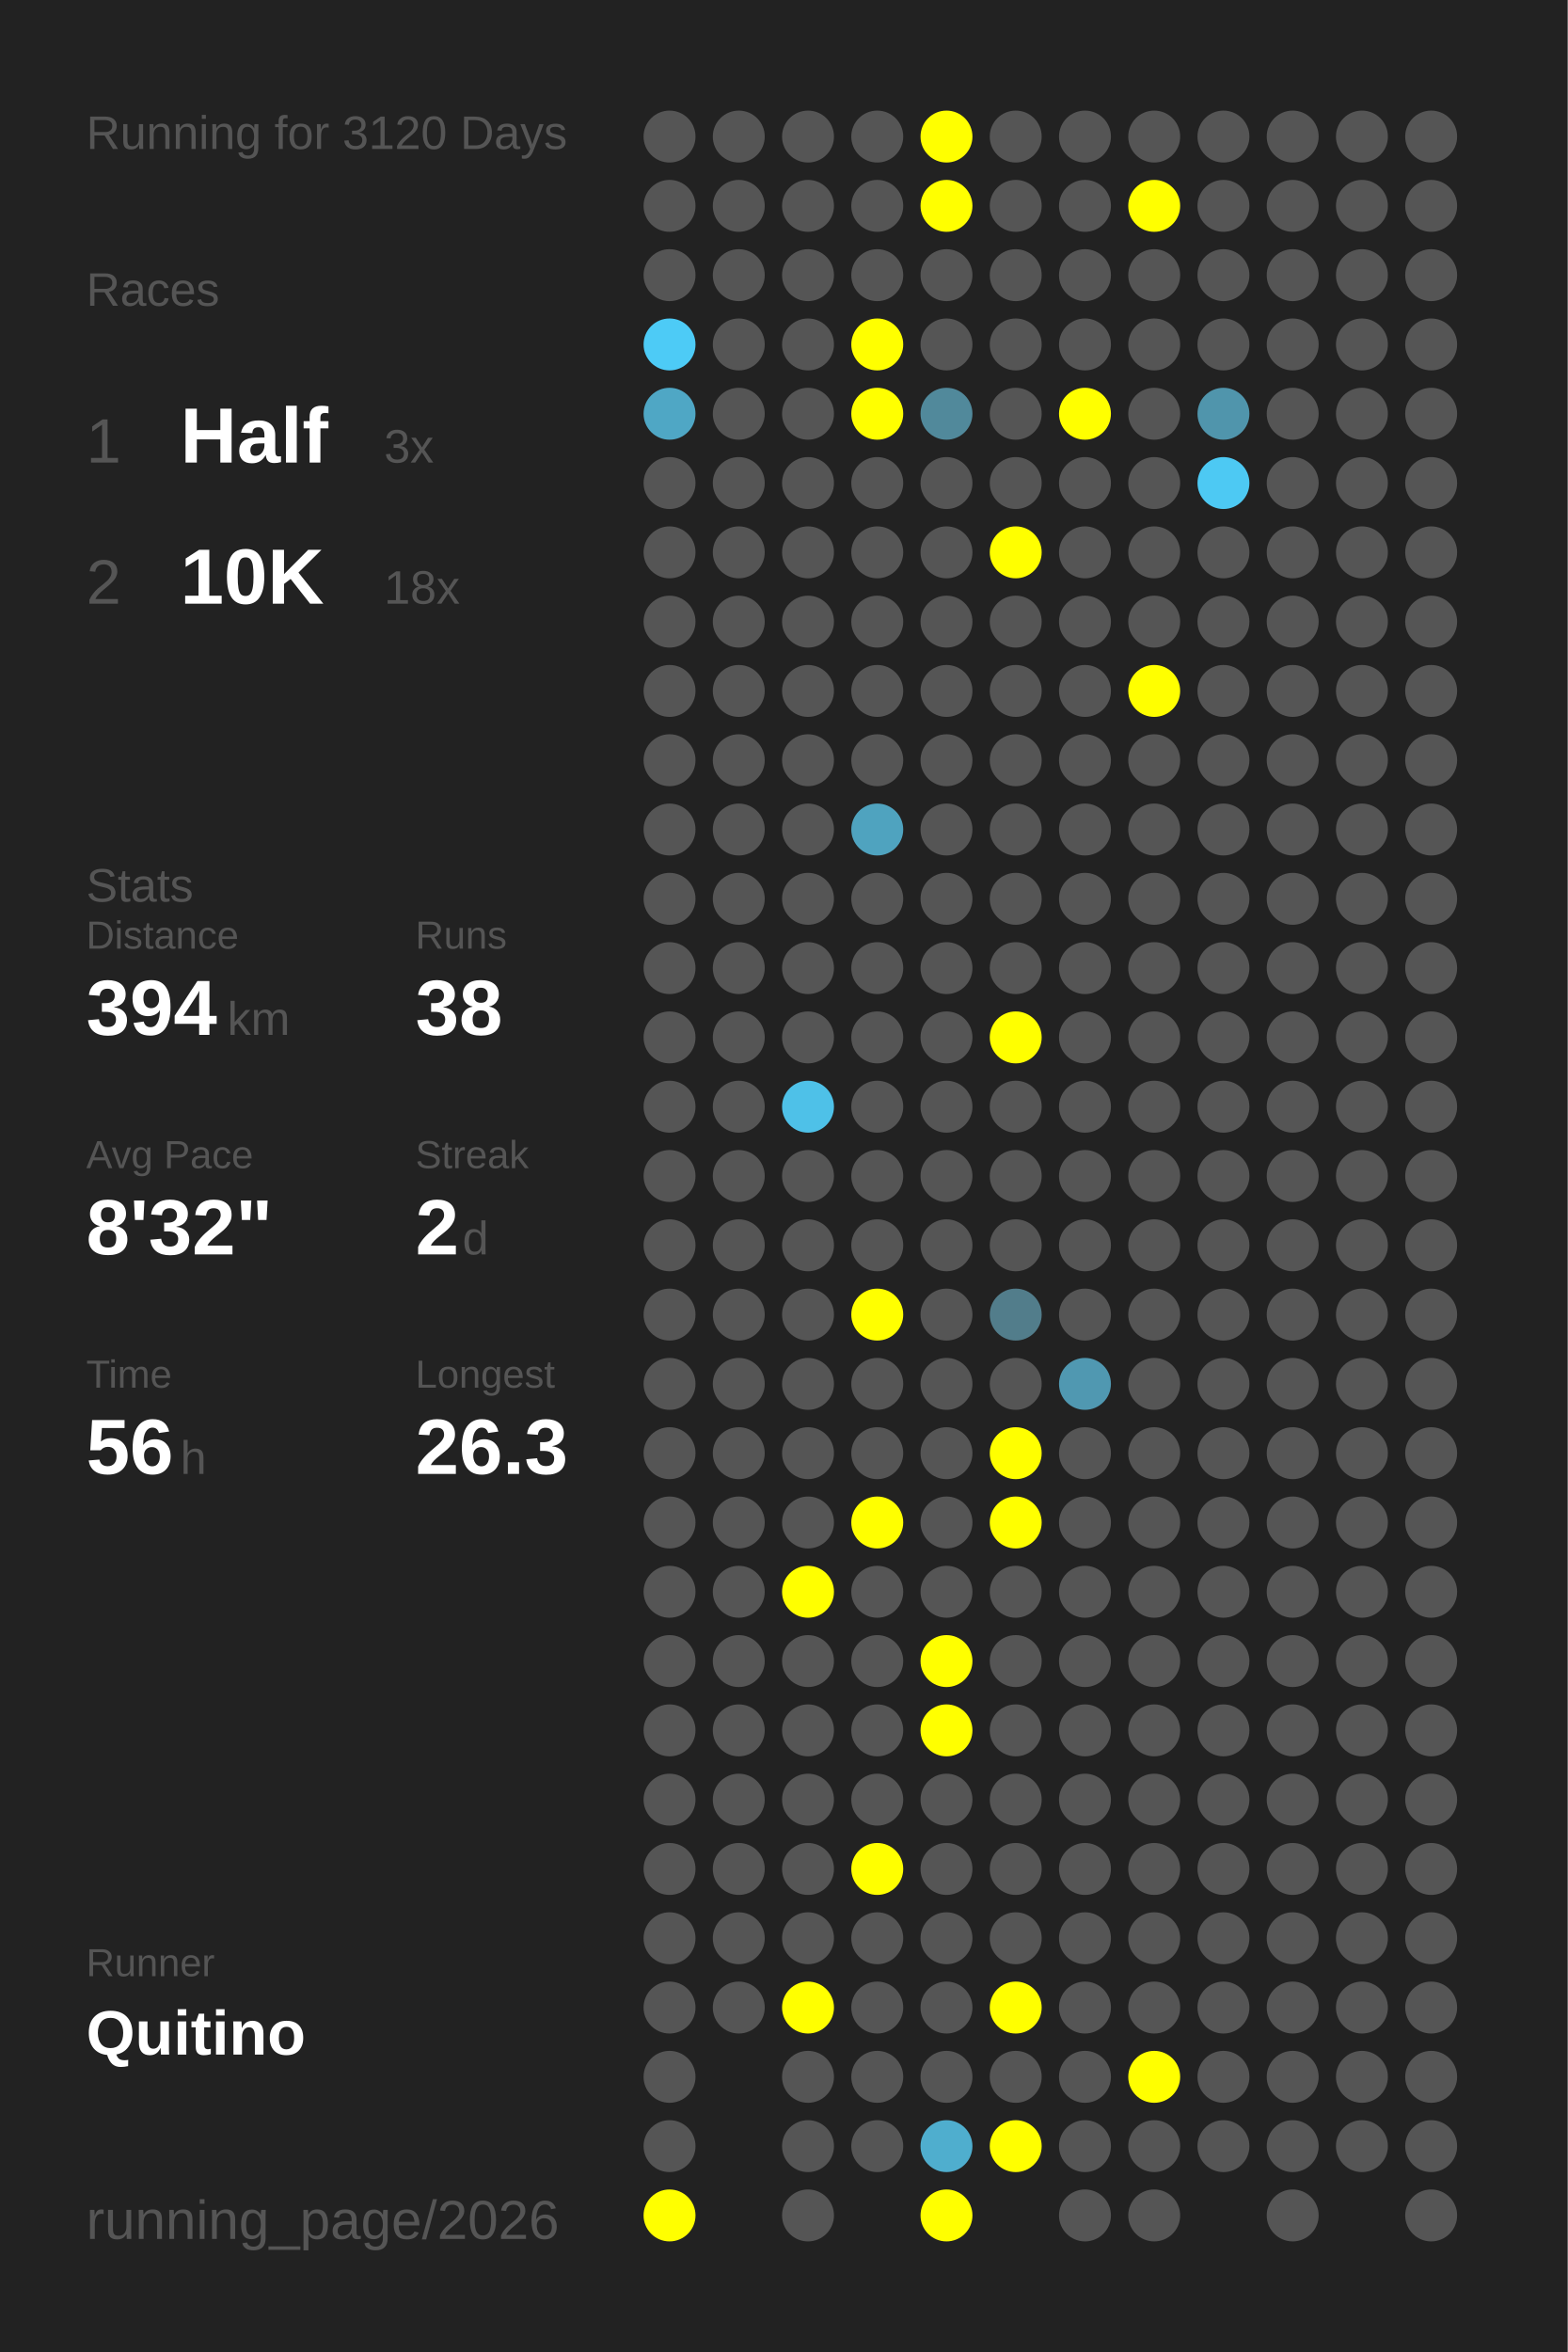
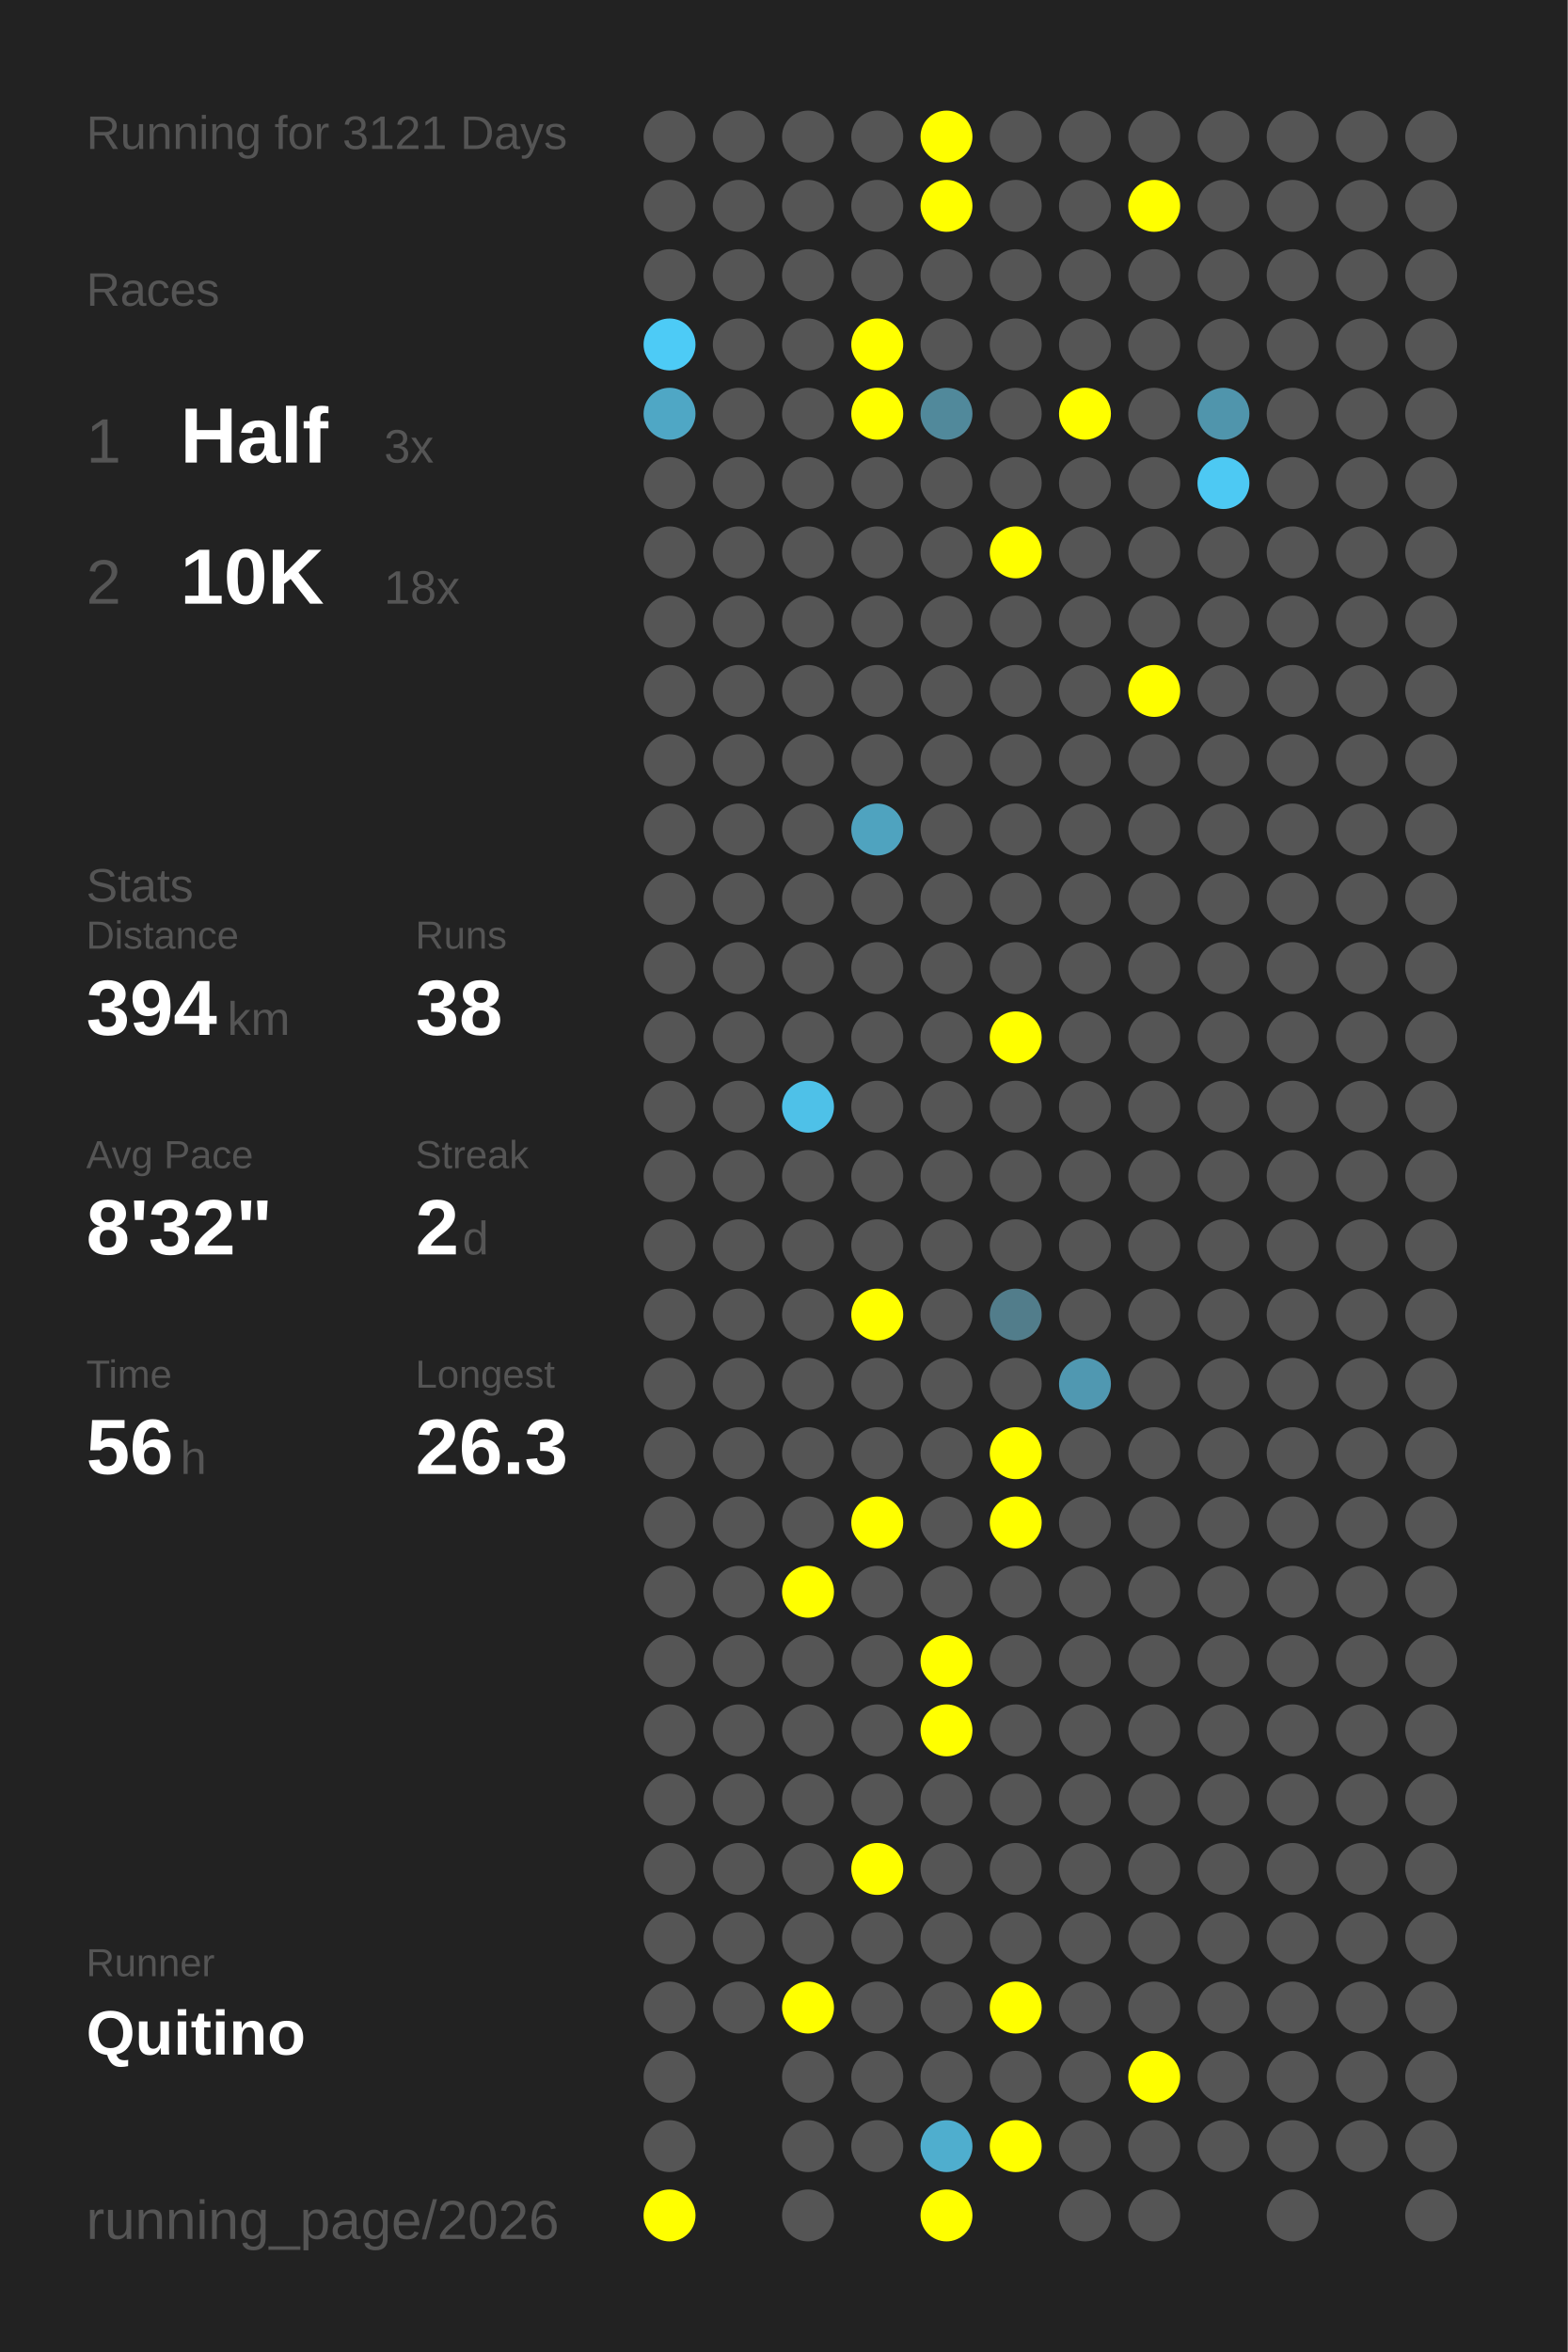
<svg xmlns="http://www.w3.org/2000/svg" baseProfile="full" height="300mm" version="1.1" viewBox="0,0,200,300" width="200mm">
  <defs />
  <rect fill="#222222" height="300" width="200" x="0" y="0" />
-   <text fill="#555555" style="font-size:6px; font-family:Arial;" x="11" y="19">Running for 3120 Days</text>
+   <text fill="#555555" style="font-size:6px; font-family:Arial;" x="11" y="19">Running for 3121 Days</text>
  <text fill="#555555" style="font-size:6px; font-family:Arial;" x="11" y="39">Races</text>
  <text fill="#555555" style="font-size:8px; font-family:Arial;" x="11" y="59">1</text>
  <text fill="#FFFFFF" style="font-size:10px; font-family:Arial; font-weight:bold;" x="23" y="59">Half</text>
  <text fill="#555555" style="font-size:6px; font-family:Arial;" x="49" y="59">3x</text>
  <text fill="#555555" style="font-size:8px; font-family:Arial;" x="11" y="77">2</text>
  <text fill="#FFFFFF" style="font-size:10px; font-family:Arial; font-weight:bold;" x="23" y="77">10K</text>
  <text fill="#555555" style="font-size:6px; font-family:Arial;" x="49" y="77">18x</text>
  <text fill="#555555" style="font-size:6px; font-family:Arial;" x="11" y="115">Stats</text>
  <text fill="#555555" style="font-size:5px; font-family:Arial;" x="11" y="121">Distance</text>
  <text fill="#FFFFFF" style="font-size:10px; font-family:Arial; font-weight:bold;" x="11" y="132">394</text>
  <text fill="#555555" style="font-size:6px; font-family:Arial;" x="29" y="132">km</text>
  <text fill="#555555" style="font-size:5px; font-family:Arial;" x="53" y="121">Runs</text>
  <text fill="#FFFFFF" style="font-size:10px; font-family:Arial; font-weight:bold;" x="53" y="132">38</text>
  <text fill="#555555" style="font-size:5px; font-family:Arial;" x="11" y="149">Avg Pace</text>
  <text fill="#FFFFFF" style="font-size:10px; font-family:Arial; font-weight:bold;" x="11" y="160">8'32"</text>
  <text fill="#555555" style="font-size:5px; font-family:Arial;" x="53" y="149">Streak</text>
  <text fill="#FFFFFF" style="font-size:10px; font-family:Arial; font-weight:bold;" x="53" y="160">2</text>
  <text fill="#555555" style="font-size:6px; font-family:Arial;" x="59" y="160">d</text>
  <text fill="#555555" style="font-size:5px; font-family:Arial;" x="11" y="177">Time</text>
  <text fill="#FFFFFF" style="font-size:10px; font-family:Arial; font-weight:bold;" x="11" y="188">56</text>
  <text fill="#555555" style="font-size:6px; font-family:Arial;" x="23" y="188">h</text>
  <text fill="#555555" style="font-size:5px; font-family:Arial;" x="53" y="177">Longest</text>
  <text fill="#FFFFFF" style="font-size:10px; font-family:Arial; font-weight:bold;" x="53" y="188">26.3</text>
  <text fill="#555555" style="font-size:5px; font-family:Arial;" x="11" y="252.065">Runner</text>
  <text fill="#FFFFFF" style="font-size:8px; font-family:Arial; font-weight:bold;" x="11" y="262.065">Quitino</text>
  <text fill="#555555" style="font-size:7px; font-family:Arial;" x="11" y="285.581">running_page/2026</text>
  <circle cx="85.417" cy="17.419" fill="#555555" r="3.312" />
  <circle cx="85.417" cy="26.258" fill="#555555" r="3.312" />
  <circle cx="85.417" cy="35.097" fill="#555555" r="3.312" />
  <circle cx="85.417" cy="43.935" fill="#4dcbf6" r="3.312" />
  <circle cx="85.417" cy="52.774" fill="#4fa7c5" r="3.312" />
  <circle cx="85.417" cy="61.613" fill="#555555" r="3.312" />
  <circle cx="85.417" cy="70.452" fill="#555555" r="3.312" />
  <circle cx="85.417" cy="79.29" fill="#555555" r="3.312" />
  <circle cx="85.417" cy="88.129" fill="#555555" r="3.312" />
  <circle cx="85.417" cy="96.968" fill="#555555" r="3.312" />
  <circle cx="85.417" cy="105.806" fill="#555555" r="3.312" />
  <circle cx="85.417" cy="114.645" fill="#555555" r="3.312" />
  <circle cx="85.417" cy="123.484" fill="#555555" r="3.312" />
  <circle cx="85.417" cy="132.323" fill="#555555" r="3.312" />
  <circle cx="85.417" cy="141.161" fill="#555555" r="3.312" />
  <circle cx="85.417" cy="150" fill="#555555" r="3.312" />
  <circle cx="85.417" cy="158.839" fill="#555555" r="3.312" />
  <circle cx="85.417" cy="167.677" fill="#555555" r="3.312" />
  <circle cx="85.417" cy="176.516" fill="#555555" r="3.312" />
  <circle cx="85.417" cy="185.355" fill="#555555" r="3.312" />
  <circle cx="85.417" cy="194.194" fill="#555555" r="3.312" />
  <circle cx="85.417" cy="203.032" fill="#555555" r="3.312" />
  <circle cx="85.417" cy="211.871" fill="#555555" r="3.312" />
  <circle cx="85.417" cy="220.71" fill="#555555" r="3.312" />
  <circle cx="85.417" cy="229.548" fill="#555555" r="3.312" />
  <circle cx="85.417" cy="238.387" fill="#555555" r="3.312" />
  <circle cx="85.417" cy="247.226" fill="#555555" r="3.312" />
  <circle cx="85.417" cy="256.065" fill="#555555" r="3.312" />
  <circle cx="85.417" cy="264.903" fill="#555555" r="3.312" />
  <circle cx="85.417" cy="273.742" fill="#555555" r="3.312" />
  <circle cx="85.417" cy="282.581" fill="#FFFF00" r="3.312" />
  <circle cx="94.25" cy="17.419" fill="#555555" r="3.312" />
  <circle cx="94.25" cy="26.258" fill="#555555" r="3.312" />
  <circle cx="94.25" cy="35.097" fill="#555555" r="3.312" />
  <circle cx="94.25" cy="43.935" fill="#555555" r="3.312" />
  <circle cx="94.25" cy="52.774" fill="#555555" r="3.312" />
  <circle cx="94.25" cy="61.613" fill="#555555" r="3.312" />
  <circle cx="94.25" cy="70.452" fill="#555555" r="3.312" />
  <circle cx="94.25" cy="79.29" fill="#555555" r="3.312" />
  <circle cx="94.25" cy="88.129" fill="#555555" r="3.312" />
  <circle cx="94.25" cy="96.968" fill="#555555" r="3.312" />
  <circle cx="94.25" cy="105.806" fill="#555555" r="3.312" />
  <circle cx="94.25" cy="114.645" fill="#555555" r="3.312" />
  <circle cx="94.25" cy="123.484" fill="#555555" r="3.312" />
  <circle cx="94.25" cy="132.323" fill="#555555" r="3.312" />
  <circle cx="94.25" cy="141.161" fill="#555555" r="3.312" />
  <circle cx="94.25" cy="150" fill="#555555" r="3.312" />
  <circle cx="94.25" cy="158.839" fill="#555555" r="3.312" />
  <circle cx="94.25" cy="167.677" fill="#555555" r="3.312" />
  <circle cx="94.25" cy="176.516" fill="#555555" r="3.312" />
  <circle cx="94.25" cy="185.355" fill="#555555" r="3.312" />
  <circle cx="94.25" cy="194.194" fill="#555555" r="3.312" />
  <circle cx="94.25" cy="203.032" fill="#555555" r="3.312" />
  <circle cx="94.25" cy="211.871" fill="#555555" r="3.312" />
  <circle cx="94.25" cy="220.71" fill="#555555" r="3.312" />
  <circle cx="94.25" cy="229.548" fill="#555555" r="3.312" />
  <circle cx="94.25" cy="238.387" fill="#555555" r="3.312" />
  <circle cx="94.25" cy="247.226" fill="#555555" r="3.312" />
  <circle cx="94.25" cy="256.065" fill="#555555" r="3.312" />
  <circle cx="103.083" cy="17.419" fill="#555555" r="3.312" />
  <circle cx="103.083" cy="26.258" fill="#555555" r="3.312" />
  <circle cx="103.083" cy="35.097" fill="#555555" r="3.312" />
  <circle cx="103.083" cy="43.935" fill="#555555" r="3.312" />
  <circle cx="103.083" cy="52.774" fill="#555555" r="3.312" />
  <circle cx="103.083" cy="61.613" fill="#555555" r="3.312" />
  <circle cx="103.083" cy="70.452" fill="#555555" r="3.312" />
  <circle cx="103.083" cy="79.29" fill="#555555" r="3.312" />
  <circle cx="103.083" cy="88.129" fill="#555555" r="3.312" />
  <circle cx="103.083" cy="96.968" fill="#555555" r="3.312" />
  <circle cx="103.083" cy="105.806" fill="#555555" r="3.312" />
  <circle cx="103.083" cy="114.645" fill="#555555" r="3.312" />
  <circle cx="103.083" cy="123.484" fill="#555555" r="3.312" />
  <circle cx="103.083" cy="132.323" fill="#555555" r="3.312" />
  <circle cx="103.083" cy="141.161" fill="#4ec1e8" r="3.312" />
  <circle cx="103.083" cy="150" fill="#555555" r="3.312" />
  <circle cx="103.083" cy="158.839" fill="#555555" r="3.312" />
  <circle cx="103.083" cy="167.677" fill="#555555" r="3.312" />
  <circle cx="103.083" cy="176.516" fill="#555555" r="3.312" />
  <circle cx="103.083" cy="185.355" fill="#555555" r="3.312" />
  <circle cx="103.083" cy="194.194" fill="#555555" r="3.312" />
  <circle cx="103.083" cy="203.032" fill="#FFFF00" r="3.312" />
  <circle cx="103.083" cy="211.871" fill="#555555" r="3.312" />
  <circle cx="103.083" cy="220.71" fill="#555555" r="3.312" />
  <circle cx="103.083" cy="229.548" fill="#555555" r="3.312" />
  <circle cx="103.083" cy="238.387" fill="#555555" r="3.312" />
  <circle cx="103.083" cy="247.226" fill="#555555" r="3.312" />
  <circle cx="103.083" cy="256.065" fill="#FFFF00" r="3.312" />
  <circle cx="103.083" cy="264.903" fill="#555555" r="3.312" />
  <circle cx="103.083" cy="273.742" fill="#555555" r="3.312" />
  <circle cx="103.083" cy="282.581" fill="#555555" r="3.312" />
  <circle cx="111.917" cy="17.419" fill="#555555" r="3.312" />
  <circle cx="111.917" cy="26.258" fill="#555555" r="3.312" />
  <circle cx="111.917" cy="35.097" fill="#555555" r="3.312" />
  <circle cx="111.917" cy="43.935" fill="#FFFF00" r="3.312" />
  <circle cx="111.917" cy="52.774" fill="#FFFF00" r="3.312" />
  <circle cx="111.917" cy="61.613" fill="#555555" r="3.312" />
  <circle cx="111.917" cy="70.452" fill="#555555" r="3.312" />
  <circle cx="111.917" cy="79.29" fill="#555555" r="3.312" />
  <circle cx="111.917" cy="88.129" fill="#555555" r="3.312" />
  <circle cx="111.917" cy="96.968" fill="#555555" r="3.312" />
  <circle cx="111.917" cy="105.806" fill="#4fa3bf" r="3.312" />
  <circle cx="111.917" cy="114.645" fill="#555555" r="3.312" />
  <circle cx="111.917" cy="123.484" fill="#555555" r="3.312" />
  <circle cx="111.917" cy="132.323" fill="#555555" r="3.312" />
  <circle cx="111.917" cy="141.161" fill="#555555" r="3.312" />
  <circle cx="111.917" cy="150" fill="#555555" r="3.312" />
  <circle cx="111.917" cy="158.839" fill="#555555" r="3.312" />
  <circle cx="111.917" cy="167.677" fill="#FFFF00" r="3.312" />
  <circle cx="111.917" cy="176.516" fill="#555555" r="3.312" />
  <circle cx="111.917" cy="185.355" fill="#555555" r="3.312" />
  <circle cx="111.917" cy="194.194" fill="#FFFF00" r="3.312" />
  <circle cx="111.917" cy="203.032" fill="#555555" r="3.312" />
  <circle cx="111.917" cy="211.871" fill="#555555" r="3.312" />
  <circle cx="111.917" cy="220.71" fill="#555555" r="3.312" />
  <circle cx="111.917" cy="229.548" fill="#555555" r="3.312" />
  <circle cx="111.917" cy="238.387" fill="#FFFF00" r="3.312" />
  <circle cx="111.917" cy="247.226" fill="#555555" r="3.312" />
  <circle cx="111.917" cy="256.065" fill="#555555" r="3.312" />
  <circle cx="111.917" cy="264.903" fill="#555555" r="3.312" />
  <circle cx="111.917" cy="273.742" fill="#555555" r="3.312" />
  <circle cx="120.75" cy="17.419" fill="#FFFF00" r="3.312" />
  <circle cx="120.75" cy="26.258" fill="#FFFF00" r="3.312" />
  <circle cx="120.75" cy="35.097" fill="#555555" r="3.312" />
  <circle cx="120.75" cy="43.935" fill="#555555" r="3.312" />
  <circle cx="120.75" cy="52.774" fill="#51899b" r="3.312" />
  <circle cx="120.75" cy="61.613" fill="#555555" r="3.312" />
  <circle cx="120.75" cy="70.452" fill="#555555" r="3.312" />
  <circle cx="120.75" cy="79.29" fill="#555555" r="3.312" />
  <circle cx="120.75" cy="88.129" fill="#555555" r="3.312" />
  <circle cx="120.75" cy="96.968" fill="#555555" r="3.312" />
  <circle cx="120.75" cy="105.806" fill="#555555" r="3.312" />
  <circle cx="120.75" cy="114.645" fill="#555555" r="3.312" />
  <circle cx="120.75" cy="123.484" fill="#555555" r="3.312" />
  <circle cx="120.75" cy="132.323" fill="#555555" r="3.312" />
  <circle cx="120.75" cy="141.161" fill="#555555" r="3.312" />
  <circle cx="120.75" cy="150" fill="#555555" r="3.312" />
  <circle cx="120.75" cy="158.839" fill="#555555" r="3.312" />
  <circle cx="120.75" cy="167.677" fill="#555555" r="3.312" />
  <circle cx="120.75" cy="176.516" fill="#555555" r="3.312" />
  <circle cx="120.75" cy="185.355" fill="#555555" r="3.312" />
  <circle cx="120.75" cy="194.194" fill="#555555" r="3.312" />
  <circle cx="120.75" cy="203.032" fill="#555555" r="3.312" />
  <circle cx="120.75" cy="211.871" fill="#FFFF00" r="3.312" />
  <circle cx="120.75" cy="220.71" fill="#FFFF00" r="3.312" />
  <circle cx="120.75" cy="229.548" fill="#555555" r="3.312" />
  <circle cx="120.75" cy="238.387" fill="#555555" r="3.312" />
  <circle cx="120.75" cy="247.226" fill="#555555" r="3.312" />
  <circle cx="120.75" cy="256.065" fill="#555555" r="3.312" />
  <circle cx="120.75" cy="264.903" fill="#555555" r="3.312" />
  <circle cx="120.75" cy="273.742" fill="#4faece" r="3.312" />
  <circle cx="120.75" cy="282.581" fill="#FFFF00" r="3.312" />
  <circle cx="129.583" cy="17.419" fill="#555555" r="3.312" />
  <circle cx="129.583" cy="26.258" fill="#555555" r="3.312" />
  <circle cx="129.583" cy="35.097" fill="#555555" r="3.312" />
  <circle cx="129.583" cy="43.935" fill="#555555" r="3.312" />
  <circle cx="129.583" cy="52.774" fill="#555555" r="3.312" />
  <circle cx="129.583" cy="61.613" fill="#555555" r="3.312" />
  <circle cx="129.583" cy="70.452" fill="#FFFF00" r="3.312" />
  <circle cx="129.583" cy="79.29" fill="#555555" r="3.312" />
  <circle cx="129.583" cy="88.129" fill="#555555" r="3.312" />
  <circle cx="129.583" cy="96.968" fill="#555555" r="3.312" />
  <circle cx="129.583" cy="105.806" fill="#555555" r="3.312" />
  <circle cx="129.583" cy="114.645" fill="#555555" r="3.312" />
  <circle cx="129.583" cy="123.484" fill="#555555" r="3.312" />
  <circle cx="129.583" cy="132.323" fill="#FFFF00" r="3.312" />
  <circle cx="129.583" cy="141.161" fill="#555555" r="3.312" />
  <circle cx="129.583" cy="150" fill="#555555" r="3.312" />
  <circle cx="129.583" cy="158.839" fill="#555555" r="3.312" />
  <circle cx="129.583" cy="167.677" fill="#527d8b" r="3.312" />
  <circle cx="129.583" cy="176.516" fill="#555555" r="3.312" />
  <circle cx="129.583" cy="185.355" fill="#FFFF00" r="3.312" />
  <circle cx="129.583" cy="194.194" fill="#FFFF00" r="3.312" />
  <circle cx="129.583" cy="203.032" fill="#555555" r="3.312" />
  <circle cx="129.583" cy="211.871" fill="#555555" r="3.312" />
  <circle cx="129.583" cy="220.71" fill="#555555" r="3.312" />
  <circle cx="129.583" cy="229.548" fill="#555555" r="3.312" />
  <circle cx="129.583" cy="238.387" fill="#555555" r="3.312" />
  <circle cx="129.583" cy="247.226" fill="#555555" r="3.312" />
  <circle cx="129.583" cy="256.065" fill="#FFFF00" r="3.312" />
  <circle cx="129.583" cy="264.903" fill="#555555" r="3.312" />
  <circle cx="129.583" cy="273.742" fill="#FFFF00" r="3.312" />
  <circle cx="138.417" cy="17.419" fill="#555555" r="3.312" />
  <circle cx="138.417" cy="26.258" fill="#555555" r="3.312" />
  <circle cx="138.417" cy="35.097" fill="#555555" r="3.312" />
  <circle cx="138.417" cy="43.935" fill="#555555" r="3.312" />
  <circle cx="138.417" cy="52.774" fill="#FFFF00" r="3.312" />
  <circle cx="138.417" cy="61.613" fill="#555555" r="3.312" />
  <circle cx="138.417" cy="70.452" fill="#555555" r="3.312" />
  <circle cx="138.417" cy="79.29" fill="#555555" r="3.312" />
  <circle cx="138.417" cy="88.129" fill="#555555" r="3.312" />
  <circle cx="138.417" cy="96.968" fill="#555555" r="3.312" />
  <circle cx="138.417" cy="105.806" fill="#555555" r="3.312" />
  <circle cx="138.417" cy="114.645" fill="#555555" r="3.312" />
  <circle cx="138.417" cy="123.484" fill="#555555" r="3.312" />
  <circle cx="138.417" cy="132.323" fill="#555555" r="3.312" />
  <circle cx="138.417" cy="141.161" fill="#555555" r="3.312" />
  <circle cx="138.417" cy="150" fill="#555555" r="3.312" />
  <circle cx="138.417" cy="158.839" fill="#555555" r="3.312" />
  <circle cx="138.417" cy="167.677" fill="#555555" r="3.312" />
  <circle cx="138.417" cy="176.516" fill="#5098b1" r="3.312" />
  <circle cx="138.417" cy="185.355" fill="#555555" r="3.312" />
  <circle cx="138.417" cy="194.194" fill="#555555" r="3.312" />
  <circle cx="138.417" cy="203.032" fill="#555555" r="3.312" />
  <circle cx="138.417" cy="211.871" fill="#555555" r="3.312" />
  <circle cx="138.417" cy="220.71" fill="#555555" r="3.312" />
  <circle cx="138.417" cy="229.548" fill="#555555" r="3.312" />
  <circle cx="138.417" cy="238.387" fill="#555555" r="3.312" />
  <circle cx="138.417" cy="247.226" fill="#555555" r="3.312" />
  <circle cx="138.417" cy="256.065" fill="#555555" r="3.312" />
  <circle cx="138.417" cy="264.903" fill="#555555" r="3.312" />
  <circle cx="138.417" cy="273.742" fill="#555555" r="3.312" />
  <circle cx="138.417" cy="282.581" fill="#555555" r="3.312" />
  <circle cx="147.25" cy="17.419" fill="#555555" r="3.312" />
  <circle cx="147.25" cy="26.258" fill="#FFFF00" r="3.312" />
  <circle cx="147.25" cy="35.097" fill="#555555" r="3.312" />
  <circle cx="147.25" cy="43.935" fill="#555555" r="3.312" />
  <circle cx="147.25" cy="52.774" fill="#555555" r="3.312" />
  <circle cx="147.25" cy="61.613" fill="#555555" r="3.312" />
  <circle cx="147.25" cy="70.452" fill="#555555" r="3.312" />
  <circle cx="147.25" cy="79.29" fill="#555555" r="3.312" />
  <circle cx="147.25" cy="88.129" fill="#FFFF00" r="3.312" />
  <circle cx="147.25" cy="96.968" fill="#555555" r="3.312" />
  <circle cx="147.25" cy="105.806" fill="#555555" r="3.312" />
  <circle cx="147.25" cy="114.645" fill="#555555" r="3.312" />
  <circle cx="147.25" cy="123.484" fill="#555555" r="3.312" />
  <circle cx="147.25" cy="132.323" fill="#555555" r="3.312" />
  <circle cx="147.25" cy="141.161" fill="#555555" r="3.312" />
  <circle cx="147.25" cy="150" fill="#555555" r="3.312" />
  <circle cx="147.25" cy="158.839" fill="#555555" r="3.312" />
  <circle cx="147.25" cy="167.677" fill="#555555" r="3.312" />
  <circle cx="147.25" cy="176.516" fill="#555555" r="3.312" />
  <circle cx="147.25" cy="185.355" fill="#555555" r="3.312" />
  <circle cx="147.25" cy="194.194" fill="#555555" r="3.312" />
  <circle cx="147.25" cy="203.032" fill="#555555" r="3.312" />
  <circle cx="147.25" cy="211.871" fill="#555555" r="3.312" />
  <circle cx="147.25" cy="220.71" fill="#555555" r="3.312" />
  <circle cx="147.25" cy="229.548" fill="#555555" r="3.312" />
  <circle cx="147.25" cy="238.387" fill="#555555" r="3.312" />
  <circle cx="147.25" cy="247.226" fill="#555555" r="3.312" />
  <circle cx="147.25" cy="256.065" fill="#555555" r="3.312" />
  <circle cx="147.25" cy="264.903" fill="#FFFF00" r="3.312" />
  <circle cx="147.25" cy="273.742" fill="#555555" r="3.312" />
  <circle cx="147.25" cy="282.581" fill="#555555" r="3.312" />
  <circle cx="156.083" cy="17.419" fill="#555555" r="3.312" />
  <circle cx="156.083" cy="26.258" fill="#555555" r="3.312" />
  <circle cx="156.083" cy="35.097" fill="#555555" r="3.312" />
  <circle cx="156.083" cy="43.935" fill="#555555" r="3.312" />
  <circle cx="156.083" cy="52.774" fill="#5095ac" r="3.312" />
  <circle cx="156.083" cy="61.613" fill="#4dc9f3" r="3.312" />
  <circle cx="156.083" cy="70.452" fill="#555555" r="3.312" />
  <circle cx="156.083" cy="79.29" fill="#555555" r="3.312" />
  <circle cx="156.083" cy="88.129" fill="#555555" r="3.312" />
  <circle cx="156.083" cy="96.968" fill="#555555" r="3.312" />
  <circle cx="156.083" cy="105.806" fill="#555555" r="3.312" />
  <circle cx="156.083" cy="114.645" fill="#555555" r="3.312" />
  <circle cx="156.083" cy="123.484" fill="#555555" r="3.312" />
  <circle cx="156.083" cy="132.323" fill="#555555" r="3.312" />
  <circle cx="156.083" cy="141.161" fill="#555555" r="3.312" />
  <circle cx="156.083" cy="150" fill="#555555" r="3.312" />
  <circle cx="156.083" cy="158.839" fill="#555555" r="3.312" />
  <circle cx="156.083" cy="167.677" fill="#555555" r="3.312" />
  <circle cx="156.083" cy="176.516" fill="#555555" r="3.312" />
  <circle cx="156.083" cy="185.355" fill="#555555" r="3.312" />
  <circle cx="156.083" cy="194.194" fill="#555555" r="3.312" />
  <circle cx="156.083" cy="203.032" fill="#555555" r="3.312" />
  <circle cx="156.083" cy="211.871" fill="#555555" r="3.312" />
  <circle cx="156.083" cy="220.71" fill="#555555" r="3.312" />
  <circle cx="156.083" cy="229.548" fill="#555555" r="3.312" />
  <circle cx="156.083" cy="238.387" fill="#555555" r="3.312" />
  <circle cx="156.083" cy="247.226" fill="#555555" r="3.312" />
  <circle cx="156.083" cy="256.065" fill="#555555" r="3.312" />
  <circle cx="156.083" cy="264.903" fill="#555555" r="3.312" />
  <circle cx="156.083" cy="273.742" fill="#555555" r="3.312" />
  <circle cx="164.917" cy="17.419" fill="#555555" r="3.312" />
  <circle cx="164.917" cy="26.258" fill="#555555" r="3.312" />
  <circle cx="164.917" cy="35.097" fill="#555555" r="3.312" />
  <circle cx="164.917" cy="43.935" fill="#555555" r="3.312" />
  <circle cx="164.917" cy="52.774" fill="#555555" r="3.312" />
  <circle cx="164.917" cy="61.613" fill="#555555" r="3.312" />
  <circle cx="164.917" cy="70.452" fill="#555555" r="3.312" />
  <circle cx="164.917" cy="79.29" fill="#555555" r="3.312" />
  <circle cx="164.917" cy="88.129" fill="#555555" r="3.312" />
  <circle cx="164.917" cy="96.968" fill="#555555" r="3.312" />
  <circle cx="164.917" cy="105.806" fill="#555555" r="3.312" />
  <circle cx="164.917" cy="114.645" fill="#555555" r="3.312" />
  <circle cx="164.917" cy="123.484" fill="#555555" r="3.312" />
  <circle cx="164.917" cy="132.323" fill="#555555" r="3.312" />
  <circle cx="164.917" cy="141.161" fill="#555555" r="3.312" />
  <circle cx="164.917" cy="150" fill="#555555" r="3.312" />
  <circle cx="164.917" cy="158.839" fill="#555555" r="3.312" />
  <circle cx="164.917" cy="167.677" fill="#555555" r="3.312" />
  <circle cx="164.917" cy="176.516" fill="#555555" r="3.312" />
  <circle cx="164.917" cy="185.355" fill="#555555" r="3.312" />
  <circle cx="164.917" cy="194.194" fill="#555555" r="3.312" />
  <circle cx="164.917" cy="203.032" fill="#555555" r="3.312" />
  <circle cx="164.917" cy="211.871" fill="#555555" r="3.312" />
  <circle cx="164.917" cy="220.71" fill="#555555" r="3.312" />
  <circle cx="164.917" cy="229.548" fill="#555555" r="3.312" />
  <circle cx="164.917" cy="238.387" fill="#555555" r="3.312" />
  <circle cx="164.917" cy="247.226" fill="#555555" r="3.312" />
  <circle cx="164.917" cy="256.065" fill="#555555" r="3.312" />
  <circle cx="164.917" cy="264.903" fill="#555555" r="3.312" />
  <circle cx="164.917" cy="273.742" fill="#555555" r="3.312" />
  <circle cx="164.917" cy="282.581" fill="#555555" r="3.312" />
  <circle cx="173.75" cy="17.419" fill="#555555" r="3.312" />
  <circle cx="173.75" cy="26.258" fill="#555555" r="3.312" />
  <circle cx="173.75" cy="35.097" fill="#555555" r="3.312" />
  <circle cx="173.75" cy="43.935" fill="#555555" r="3.312" />
  <circle cx="173.75" cy="52.774" fill="#555555" r="3.312" />
  <circle cx="173.75" cy="61.613" fill="#555555" r="3.312" />
  <circle cx="173.75" cy="70.452" fill="#555555" r="3.312" />
  <circle cx="173.75" cy="79.29" fill="#555555" r="3.312" />
  <circle cx="173.75" cy="88.129" fill="#555555" r="3.312" />
  <circle cx="173.75" cy="96.968" fill="#555555" r="3.312" />
  <circle cx="173.75" cy="105.806" fill="#555555" r="3.312" />
  <circle cx="173.75" cy="114.645" fill="#555555" r="3.312" />
  <circle cx="173.75" cy="123.484" fill="#555555" r="3.312" />
  <circle cx="173.75" cy="132.323" fill="#555555" r="3.312" />
  <circle cx="173.75" cy="141.161" fill="#555555" r="3.312" />
  <circle cx="173.75" cy="150" fill="#555555" r="3.312" />
  <circle cx="173.75" cy="158.839" fill="#555555" r="3.312" />
  <circle cx="173.75" cy="167.677" fill="#555555" r="3.312" />
  <circle cx="173.75" cy="176.516" fill="#555555" r="3.312" />
  <circle cx="173.75" cy="185.355" fill="#555555" r="3.312" />
  <circle cx="173.75" cy="194.194" fill="#555555" r="3.312" />
  <circle cx="173.75" cy="203.032" fill="#555555" r="3.312" />
  <circle cx="173.75" cy="211.871" fill="#555555" r="3.312" />
  <circle cx="173.75" cy="220.71" fill="#555555" r="3.312" />
  <circle cx="173.75" cy="229.548" fill="#555555" r="3.312" />
  <circle cx="173.75" cy="238.387" fill="#555555" r="3.312" />
  <circle cx="173.75" cy="247.226" fill="#555555" r="3.312" />
  <circle cx="173.75" cy="256.065" fill="#555555" r="3.312" />
  <circle cx="173.75" cy="264.903" fill="#555555" r="3.312" />
  <circle cx="173.75" cy="273.742" fill="#555555" r="3.312" />
  <circle cx="182.583" cy="17.419" fill="#555555" r="3.312" />
  <circle cx="182.583" cy="26.258" fill="#555555" r="3.312" />
  <circle cx="182.583" cy="35.097" fill="#555555" r="3.312" />
  <circle cx="182.583" cy="43.935" fill="#555555" r="3.312" />
  <circle cx="182.583" cy="52.774" fill="#555555" r="3.312" />
  <circle cx="182.583" cy="61.613" fill="#555555" r="3.312" />
  <circle cx="182.583" cy="70.452" fill="#555555" r="3.312" />
  <circle cx="182.583" cy="79.29" fill="#555555" r="3.312" />
  <circle cx="182.583" cy="88.129" fill="#555555" r="3.312" />
  <circle cx="182.583" cy="96.968" fill="#555555" r="3.312" />
  <circle cx="182.583" cy="105.806" fill="#555555" r="3.312" />
  <circle cx="182.583" cy="114.645" fill="#555555" r="3.312" />
  <circle cx="182.583" cy="123.484" fill="#555555" r="3.312" />
  <circle cx="182.583" cy="132.323" fill="#555555" r="3.312" />
  <circle cx="182.583" cy="141.161" fill="#555555" r="3.312" />
  <circle cx="182.583" cy="150" fill="#555555" r="3.312" />
  <circle cx="182.583" cy="158.839" fill="#555555" r="3.312" />
  <circle cx="182.583" cy="167.677" fill="#555555" r="3.312" />
  <circle cx="182.583" cy="176.516" fill="#555555" r="3.312" />
  <circle cx="182.583" cy="185.355" fill="#555555" r="3.312" />
  <circle cx="182.583" cy="194.194" fill="#555555" r="3.312" />
  <circle cx="182.583" cy="203.032" fill="#555555" r="3.312" />
  <circle cx="182.583" cy="211.871" fill="#555555" r="3.312" />
  <circle cx="182.583" cy="220.71" fill="#555555" r="3.312" />
  <circle cx="182.583" cy="229.548" fill="#555555" r="3.312" />
  <circle cx="182.583" cy="238.387" fill="#555555" r="3.312" />
  <circle cx="182.583" cy="247.226" fill="#555555" r="3.312" />
  <circle cx="182.583" cy="256.065" fill="#555555" r="3.312" />
  <circle cx="182.583" cy="264.903" fill="#555555" r="3.312" />
  <circle cx="182.583" cy="273.742" fill="#555555" r="3.312" />
  <circle cx="182.583" cy="282.581" fill="#555555" r="3.312" />
</svg>
